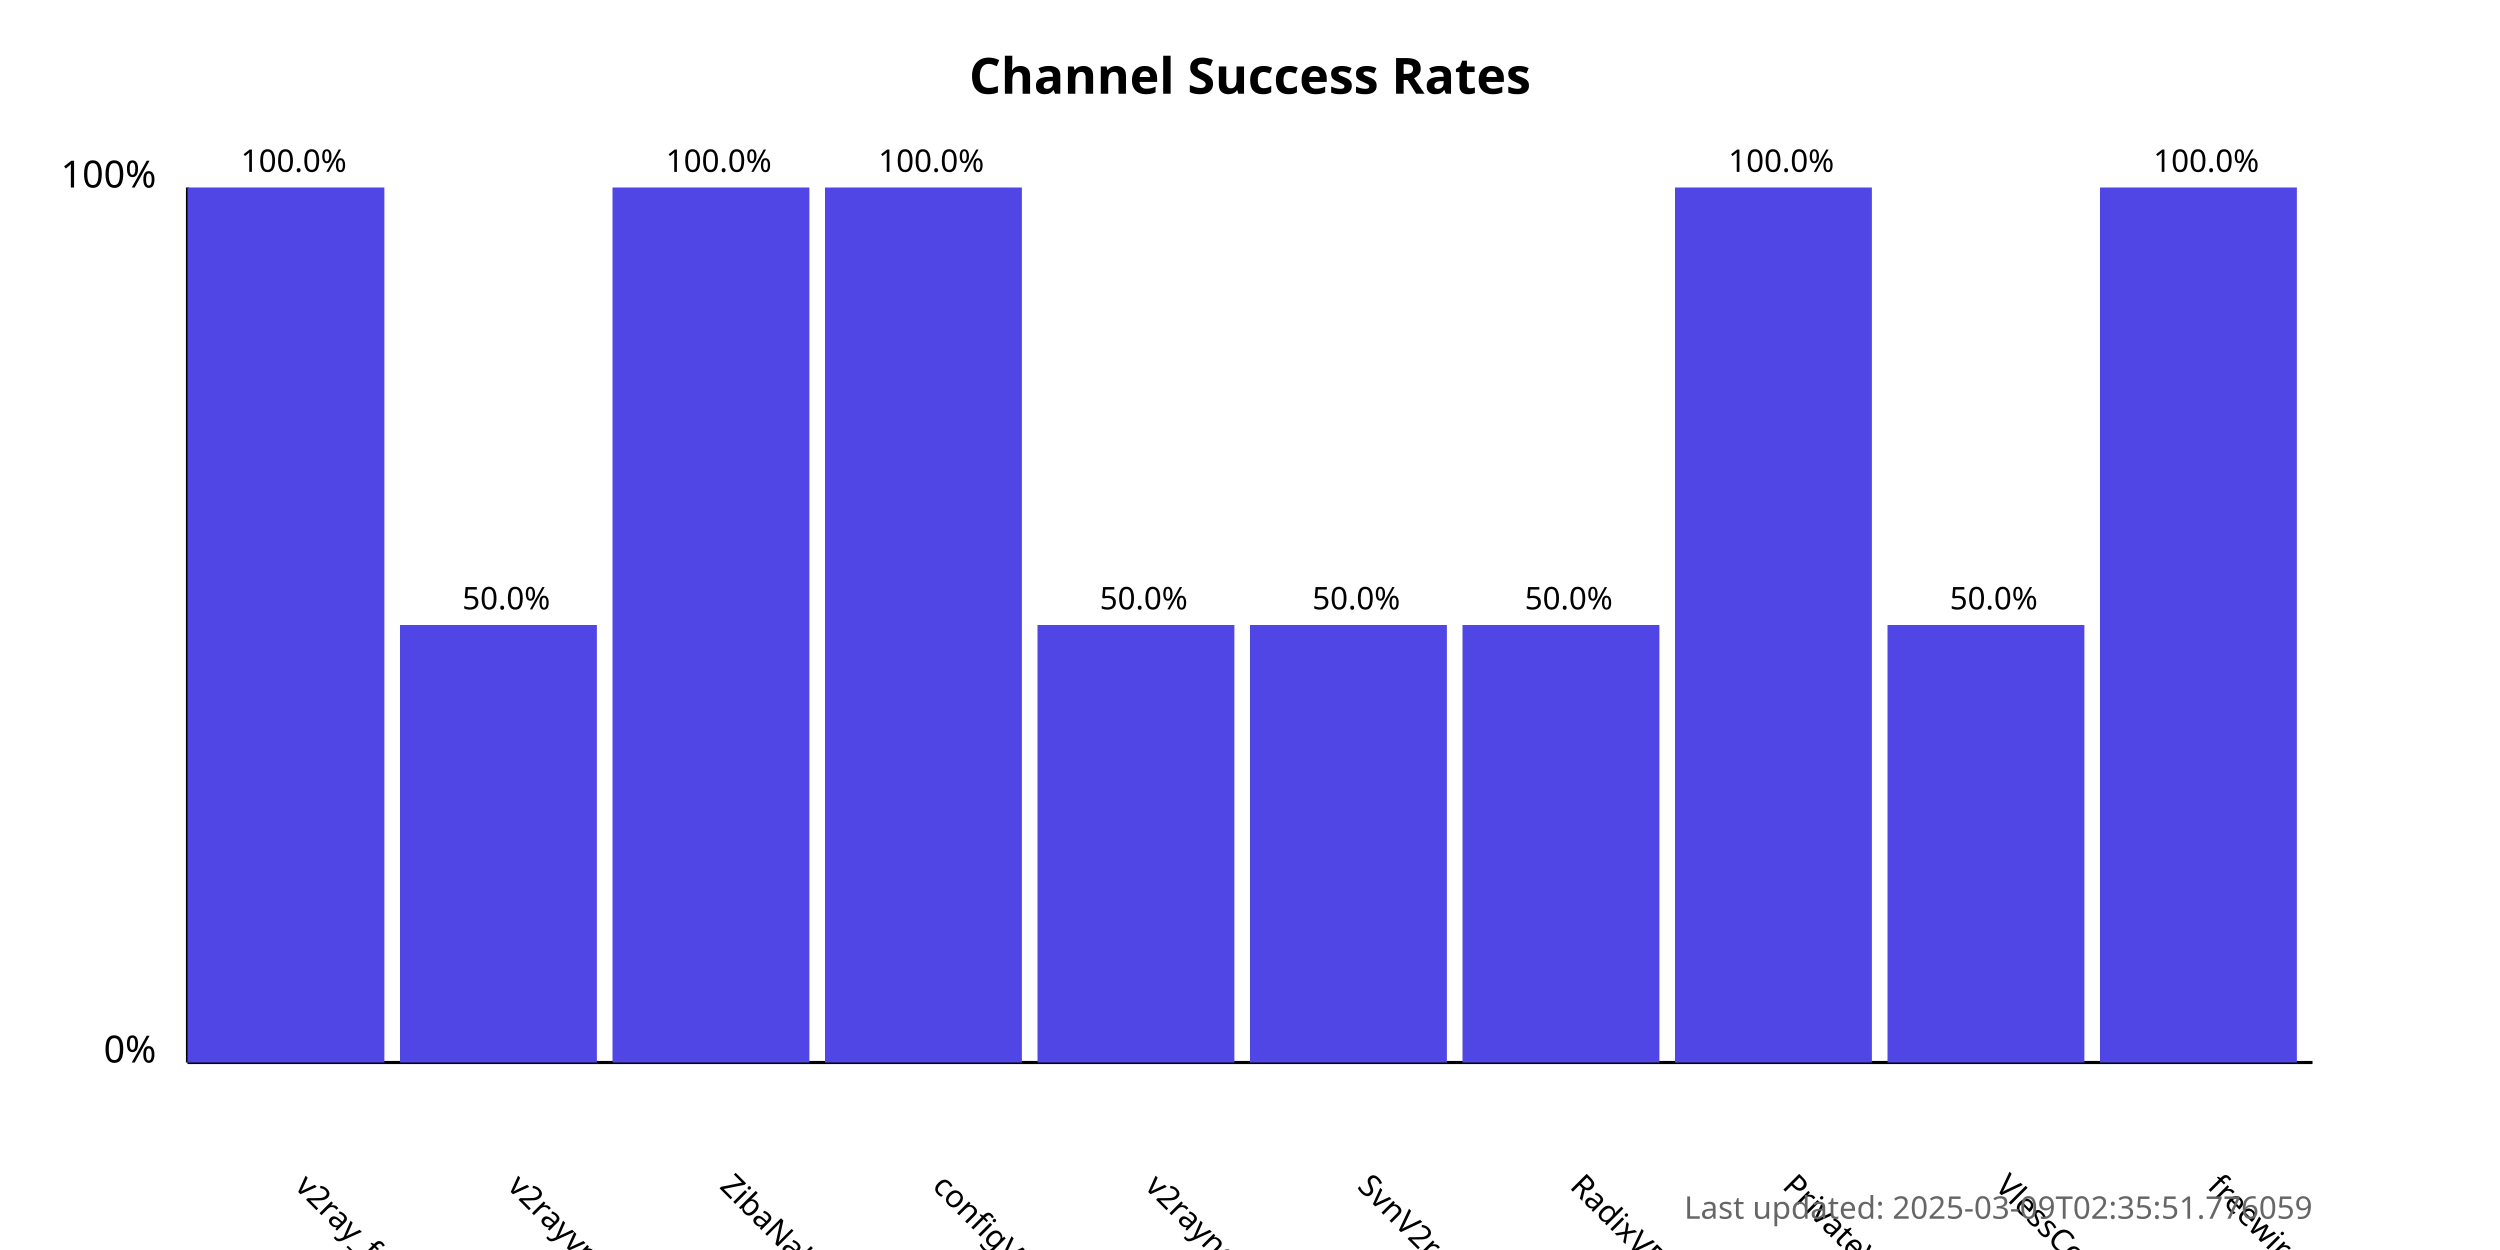
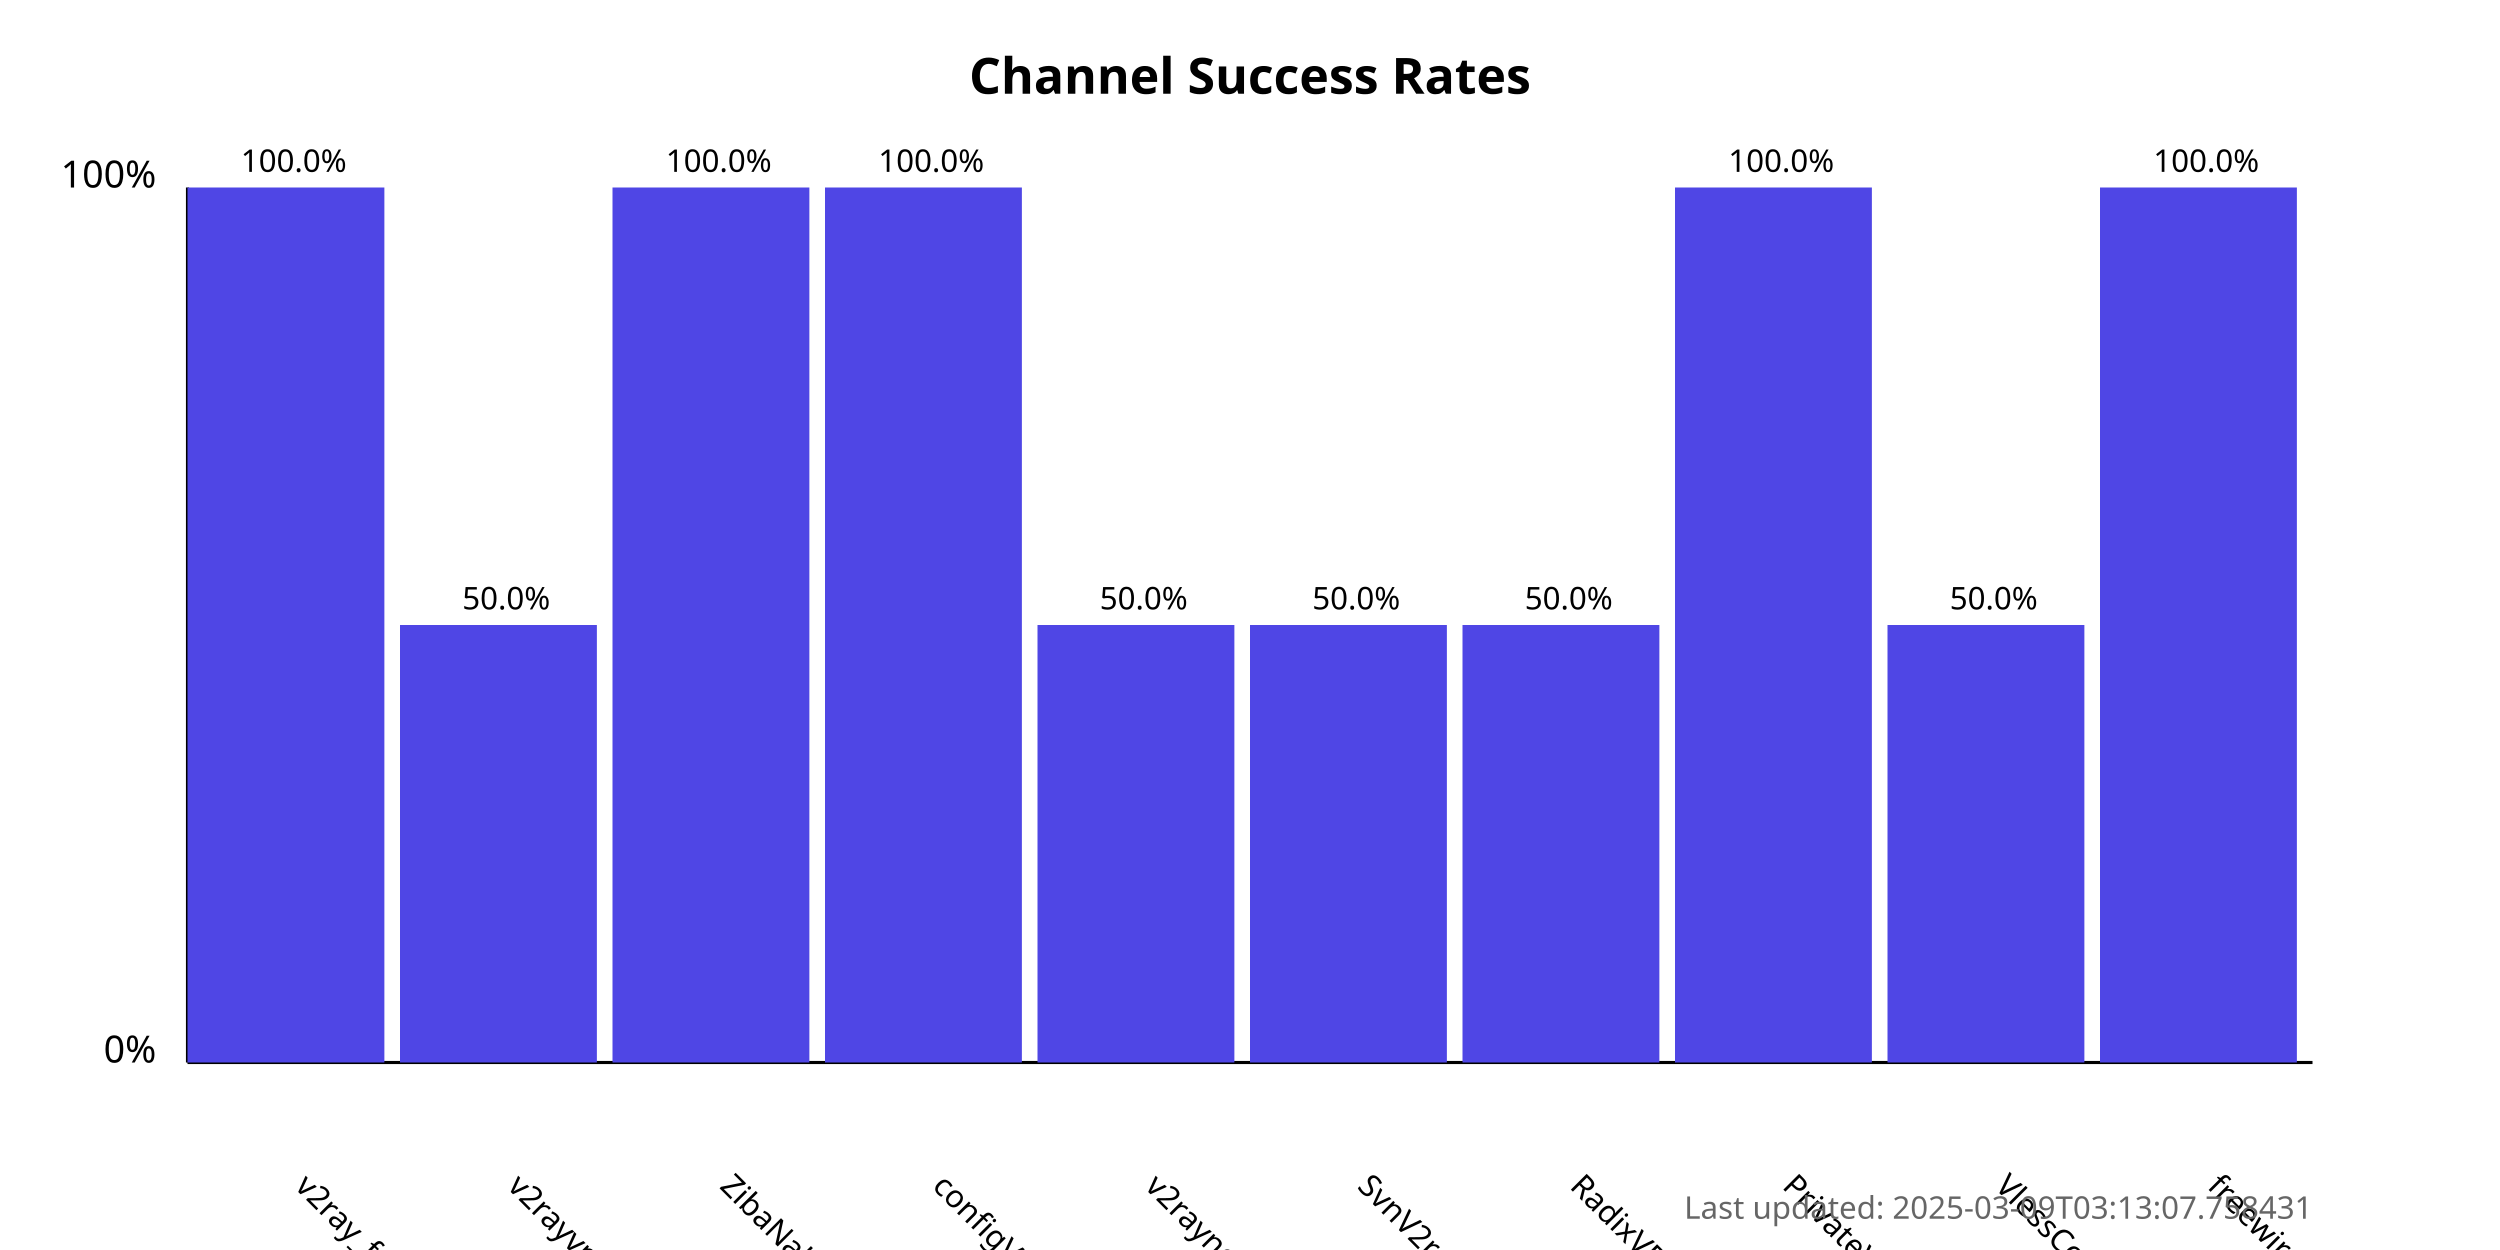
<svg xmlns="http://www.w3.org/2000/svg" width="800" height="400">
  <style>
            .chart-title { font: bold 16px sans-serif; }
            .axis-label { font: 12px sans-serif; }
            .tick-label { font: 10px sans-serif; }
            .bar { fill: #4f46e5; }
            .bar:hover { fill: #6366f1; }
            .timestamp { font: 10px sans-serif; fill: #666; }
        </style>
  <text x="400.0" y="30" text-anchor="middle" class="chart-title">
            Channel Success Rates
        </text>
  <line x1="60" y1="340" x2="60" y2="60" stroke="black" stroke-width="1" />
  <line x1="60" y1="340" x2="740" y2="340" stroke="black" stroke-width="1" />
  <text x="50" y="340" text-anchor="end" class="axis-label">0%</text>
  <text x="50" y="60" text-anchor="end" class="axis-label">100%</text>
  <g>
    <rect x="60" y="60.0" width="63.0" height="280.0" class="bar" />
    <text x="94.0" y="380" transform="rotate(45, 94.0, 380)" text-anchor="start" class="tick-label">
                v2ray_free_conf
            </text>
    <text x="94.0" y="55.0" text-anchor="middle" class="tick-label">
                100.0%
            </text>
  </g>
  <g>
    <rect x="128.0" y="200.0" width="63.0" height="140.0" class="bar" />
    <text x="162.0" y="380" transform="rotate(45, 162.0, 380)" text-anchor="start" class="tick-label">
                v2rayvpno
            </text>
    <text x="162.0" y="195.0" text-anchor="middle" class="tick-label">
                50.0%
            </text>
  </g>
  <g>
    <rect x="196.0" y="60.0" width="63.0" height="280.0" class="bar" />
    <text x="230.0" y="380" transform="rotate(45, 230.0, 380)" text-anchor="start" class="tick-label">
                ZibaNabz
            </text>
    <text x="230.0" y="55.0" text-anchor="middle" class="tick-label">
                100.0%
            </text>
  </g>
  <g>
    <rect x="264.0" y="60.0" width="63.0" height="280.0" class="bar" />
    <text x="298.0" y="380" transform="rotate(45, 298.0, 380)" text-anchor="start" class="tick-label">
                configV2rayForFree
            </text>
    <text x="298.0" y="55.0" text-anchor="middle" class="tick-label">
                100.0%
            </text>
  </g>
  <g>
    <rect x="332.0" y="200.0" width="63.0" height="140.0" class="bar" />
    <text x="366.0" y="380" transform="rotate(45, 366.0, 380)" text-anchor="start" class="tick-label">
                v2rayngvpn
            </text>
    <text x="366.0" y="195.0" text-anchor="middle" class="tick-label">
                50.0%
            </text>
  </g>
  <g>
    <rect x="400.0" y="200.0" width="63.0" height="140.0" class="bar" />
    <text x="434.0" y="380" transform="rotate(45, 434.0, 380)" text-anchor="start" class="tick-label">
                SvnV2ray
            </text>
    <text x="434.0" y="195.0" text-anchor="middle" class="tick-label">
                50.0%
            </text>
  </g>
  <g>
    <rect x="468.0" y="200.0" width="63.0" height="140.0" class="bar" />
    <text x="502.0" y="380" transform="rotate(45, 502.0, 380)" text-anchor="start" class="tick-label">
                RadixVPN
            </text>
    <text x="502.0" y="195.0" text-anchor="middle" class="tick-label">
                50.0%
            </text>
  </g>
  <g>
    <rect x="536.0" y="60.0" width="63.0" height="280.0" class="bar" />
    <text x="570.0" y="380" transform="rotate(45, 570.0, 380)" text-anchor="start" class="tick-label">
                PrivateVPNs
            </text>
    <text x="570.0" y="55.0" text-anchor="middle" class="tick-label">
                100.0%
            </text>
  </g>
  <g>
    <rect x="604.0" y="200.0" width="63.0" height="140.0" class="bar" />
    <text x="638.0" y="380" transform="rotate(45, 638.0, 380)" text-anchor="start" class="tick-label">
                VlessConfig
            </text>
    <text x="638.0" y="195.0" text-anchor="middle" class="tick-label">
                50.0%
            </text>
  </g>
  <g>
    <rect x="672.0" y="60.0" width="63.0" height="280.0" class="bar" />
    <text x="706.0" y="380" transform="rotate(45, 706.0, 380)" text-anchor="start" class="tick-label">
                freewireguard
            </text>
    <text x="706.0" y="55.0" text-anchor="middle" class="tick-label">
                100.0%
            </text>
  </g>
  <text x="740" y="390" text-anchor="end" class="timestamp">
-             Last updated: 2025-03-09T02:35:51.776059
+             Last updated: 2025-03-09T03:13:07.758431
        </text>
</svg>
